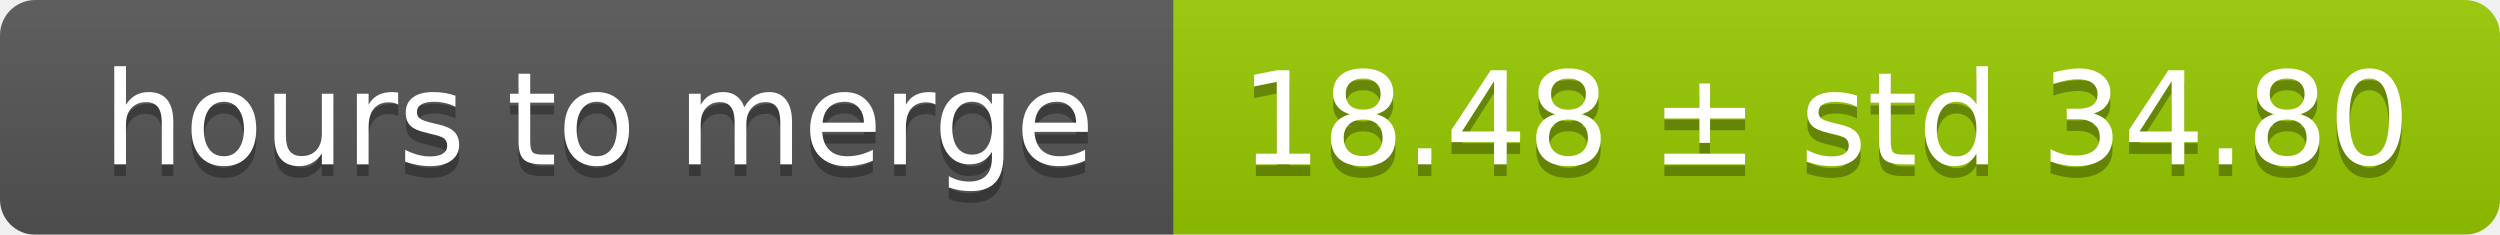
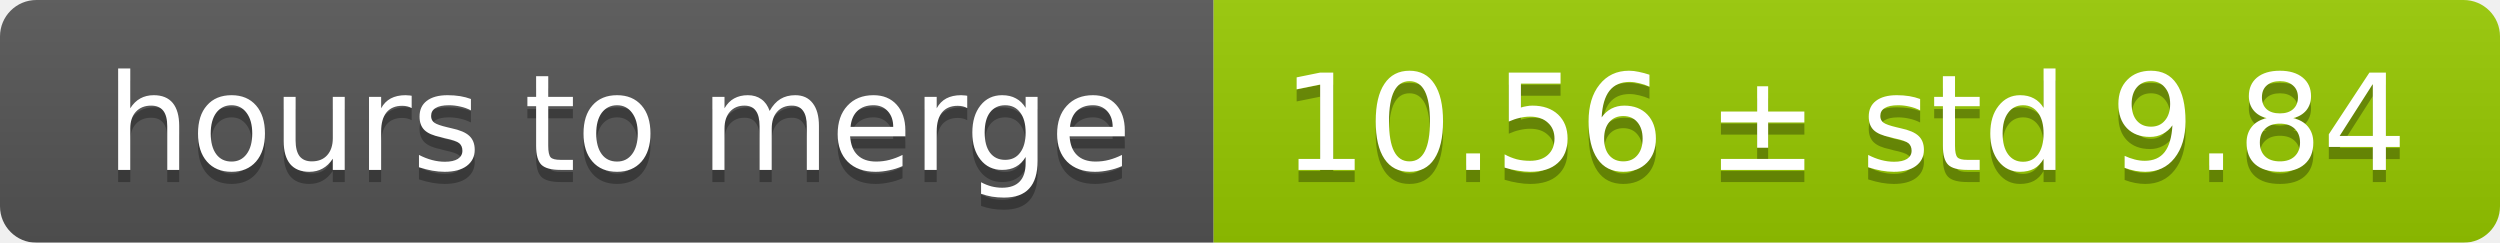
- <svg xmlns="http://www.w3.org/2000/svg" width="213" height="20">
+ <svg xmlns="http://www.w3.org/2000/svg" width="206" height="20">
  <linearGradient id="smooth" x2="0" y2="100%">
    <stop offset="0" stop-color="#bbb" stop-opacity=".1" />
    <stop offset="1" stop-opacity=".1" />
  </linearGradient>
  <mask id="round">
-     <rect width="213" height="20" rx="3" fill="#fff" />
+     <rect width="206" height="20" rx="3" fill="#fff" />
  </mask>
  <g mask="url(#round)">
    <rect width="100" height="20" fill="#555" />
-     <rect x="100" width="113" height="20" fill="#97ca00" />
-     <rect width="213" height="20" fill="url(#smooth)" />
+     <rect x="100" width="106" height="20" fill="#97ca00" />
+     <rect width="206" height="20" fill="url(#smooth)" />
  </g>
  <g fill="#fff" text-anchor="middle" font-family="DejaVu Sans,Verdana,Geneva,sans-serif" font-size="11">
    <text x="51" y="15" fill="#010101" fill-opacity=".3">hours to merge</text>
    <text x="51" y="14">hours to merge</text>
-     <text x="155.5" y="15" fill="#010101" fill-opacity=".3">18.48 ± std 34.80</text>
-     <text x="155.5" y="14">18.48 ± std 34.80</text>
+     <text x="152" y="15" fill="#010101" fill-opacity=".3">10.56 ± std 9.84</text>
+     <text x="152" y="14">10.56 ± std 9.84</text>
  </g>
</svg>
